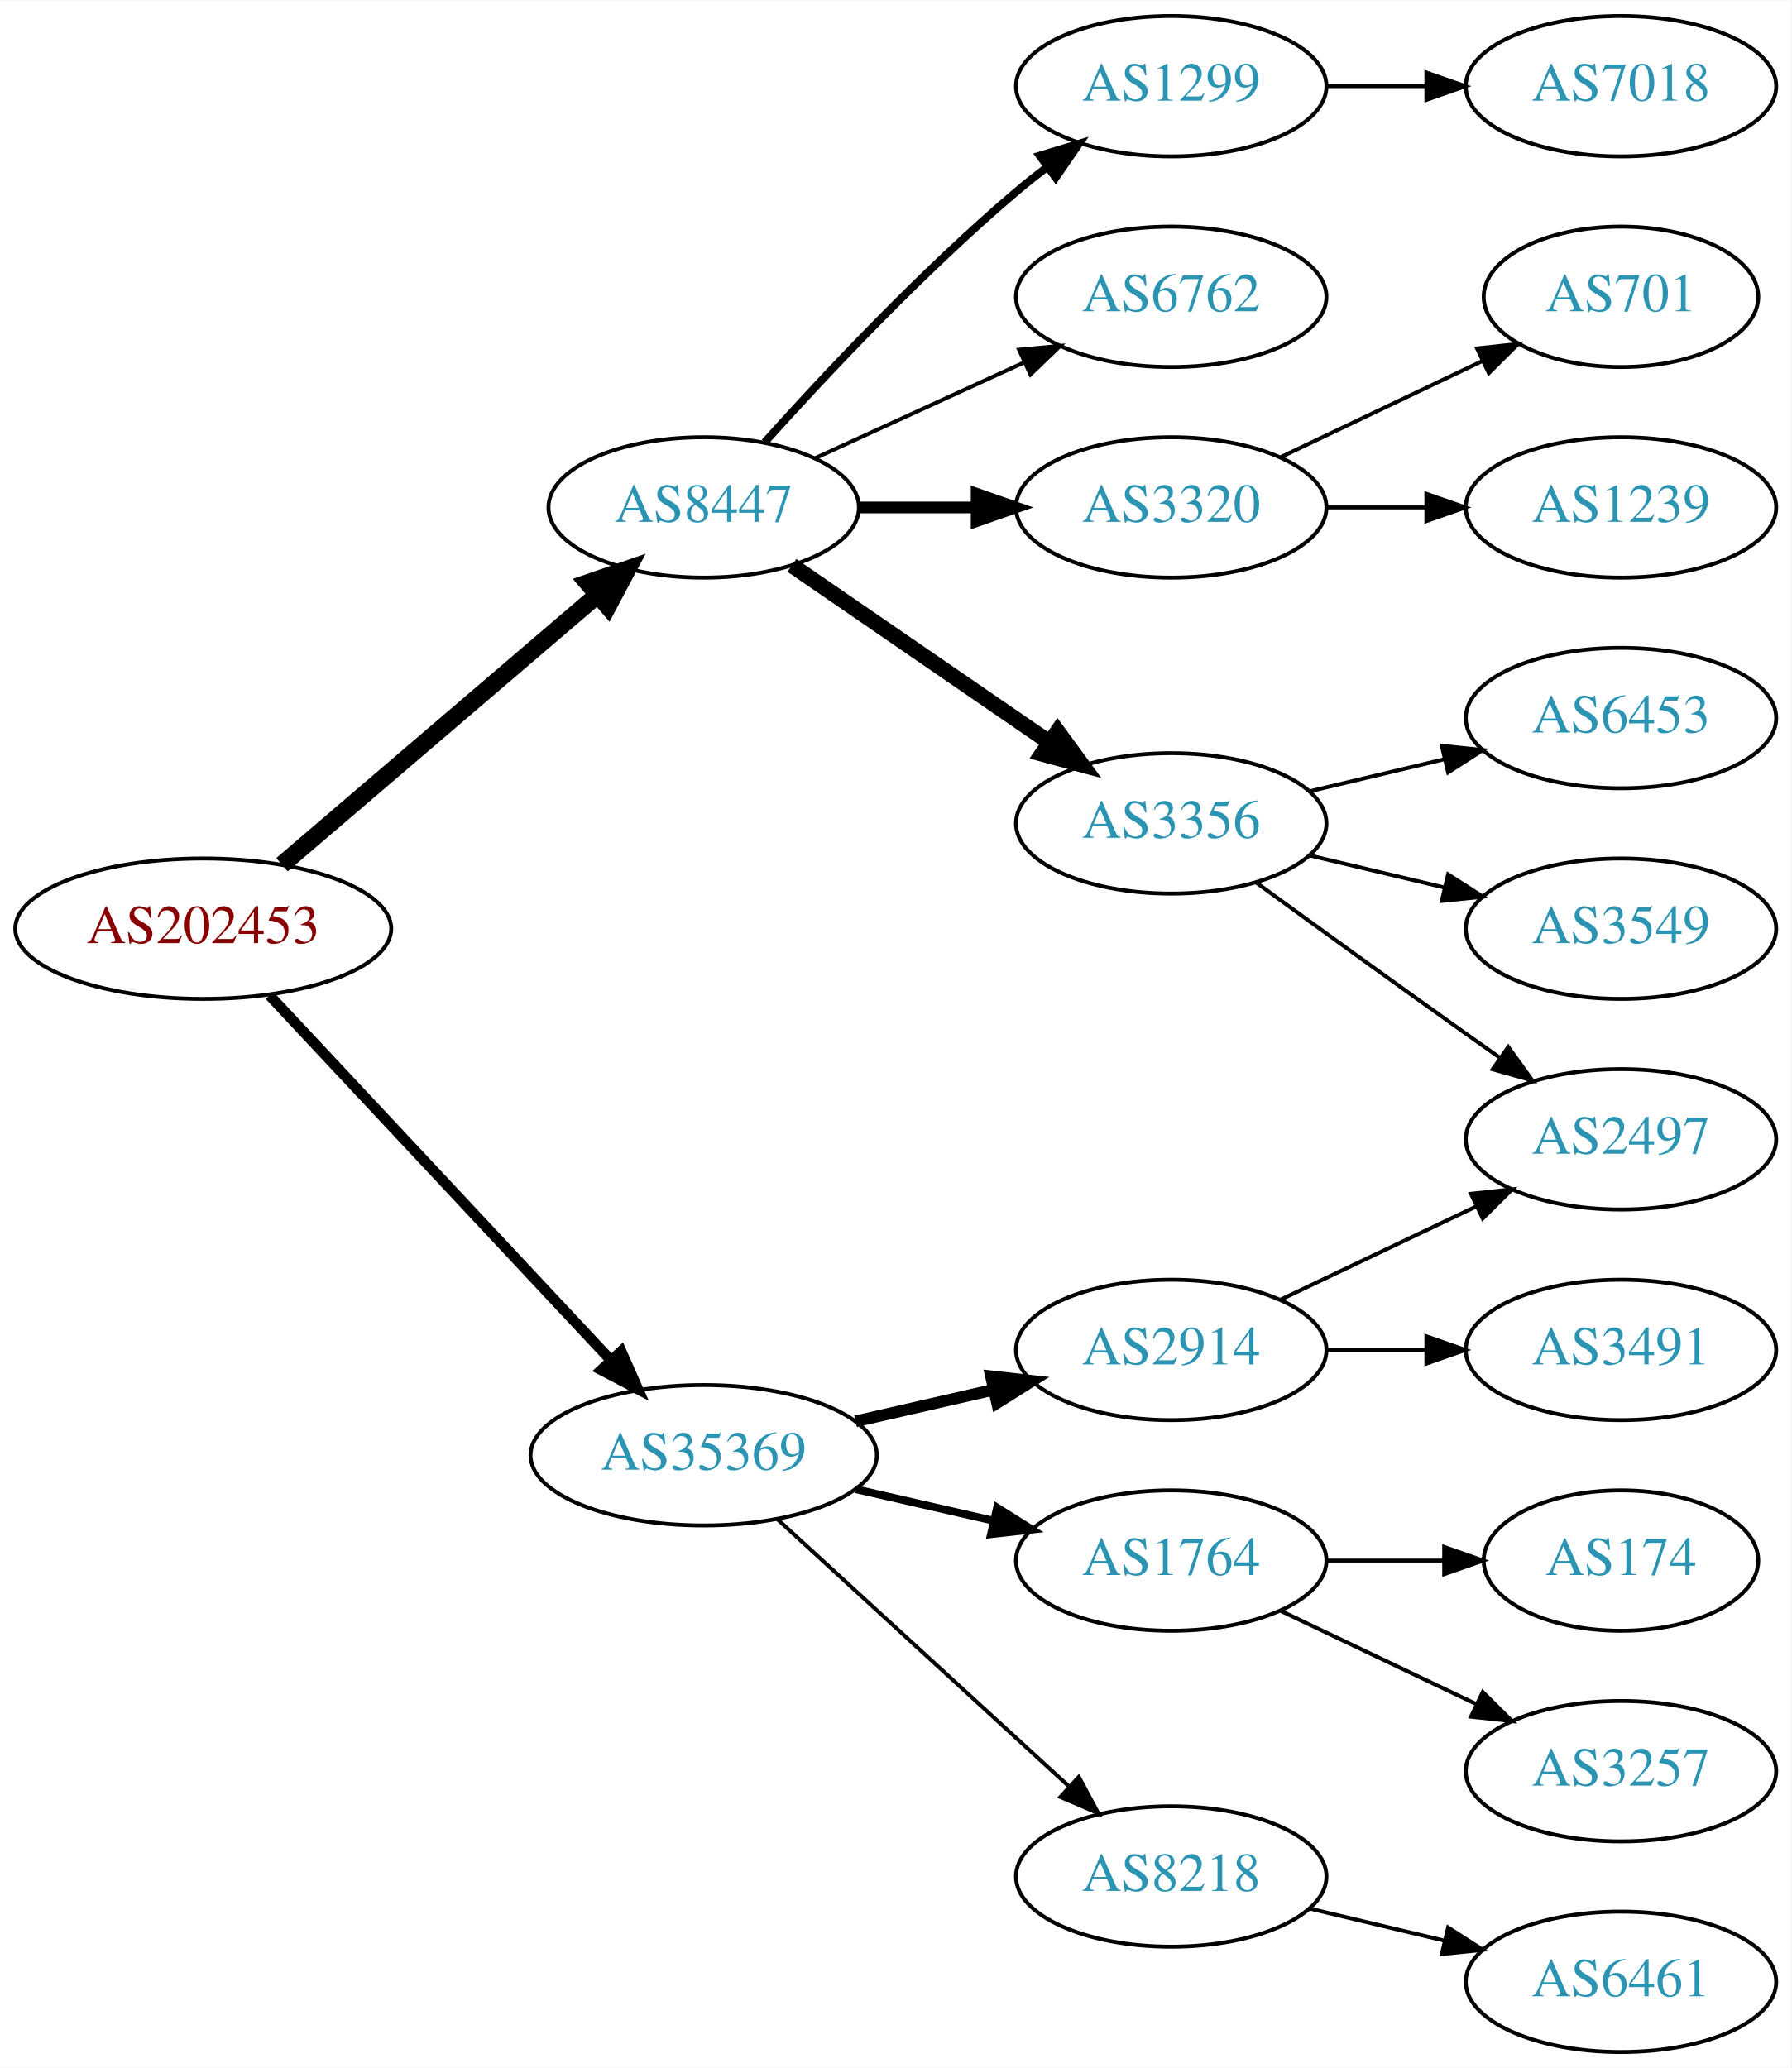
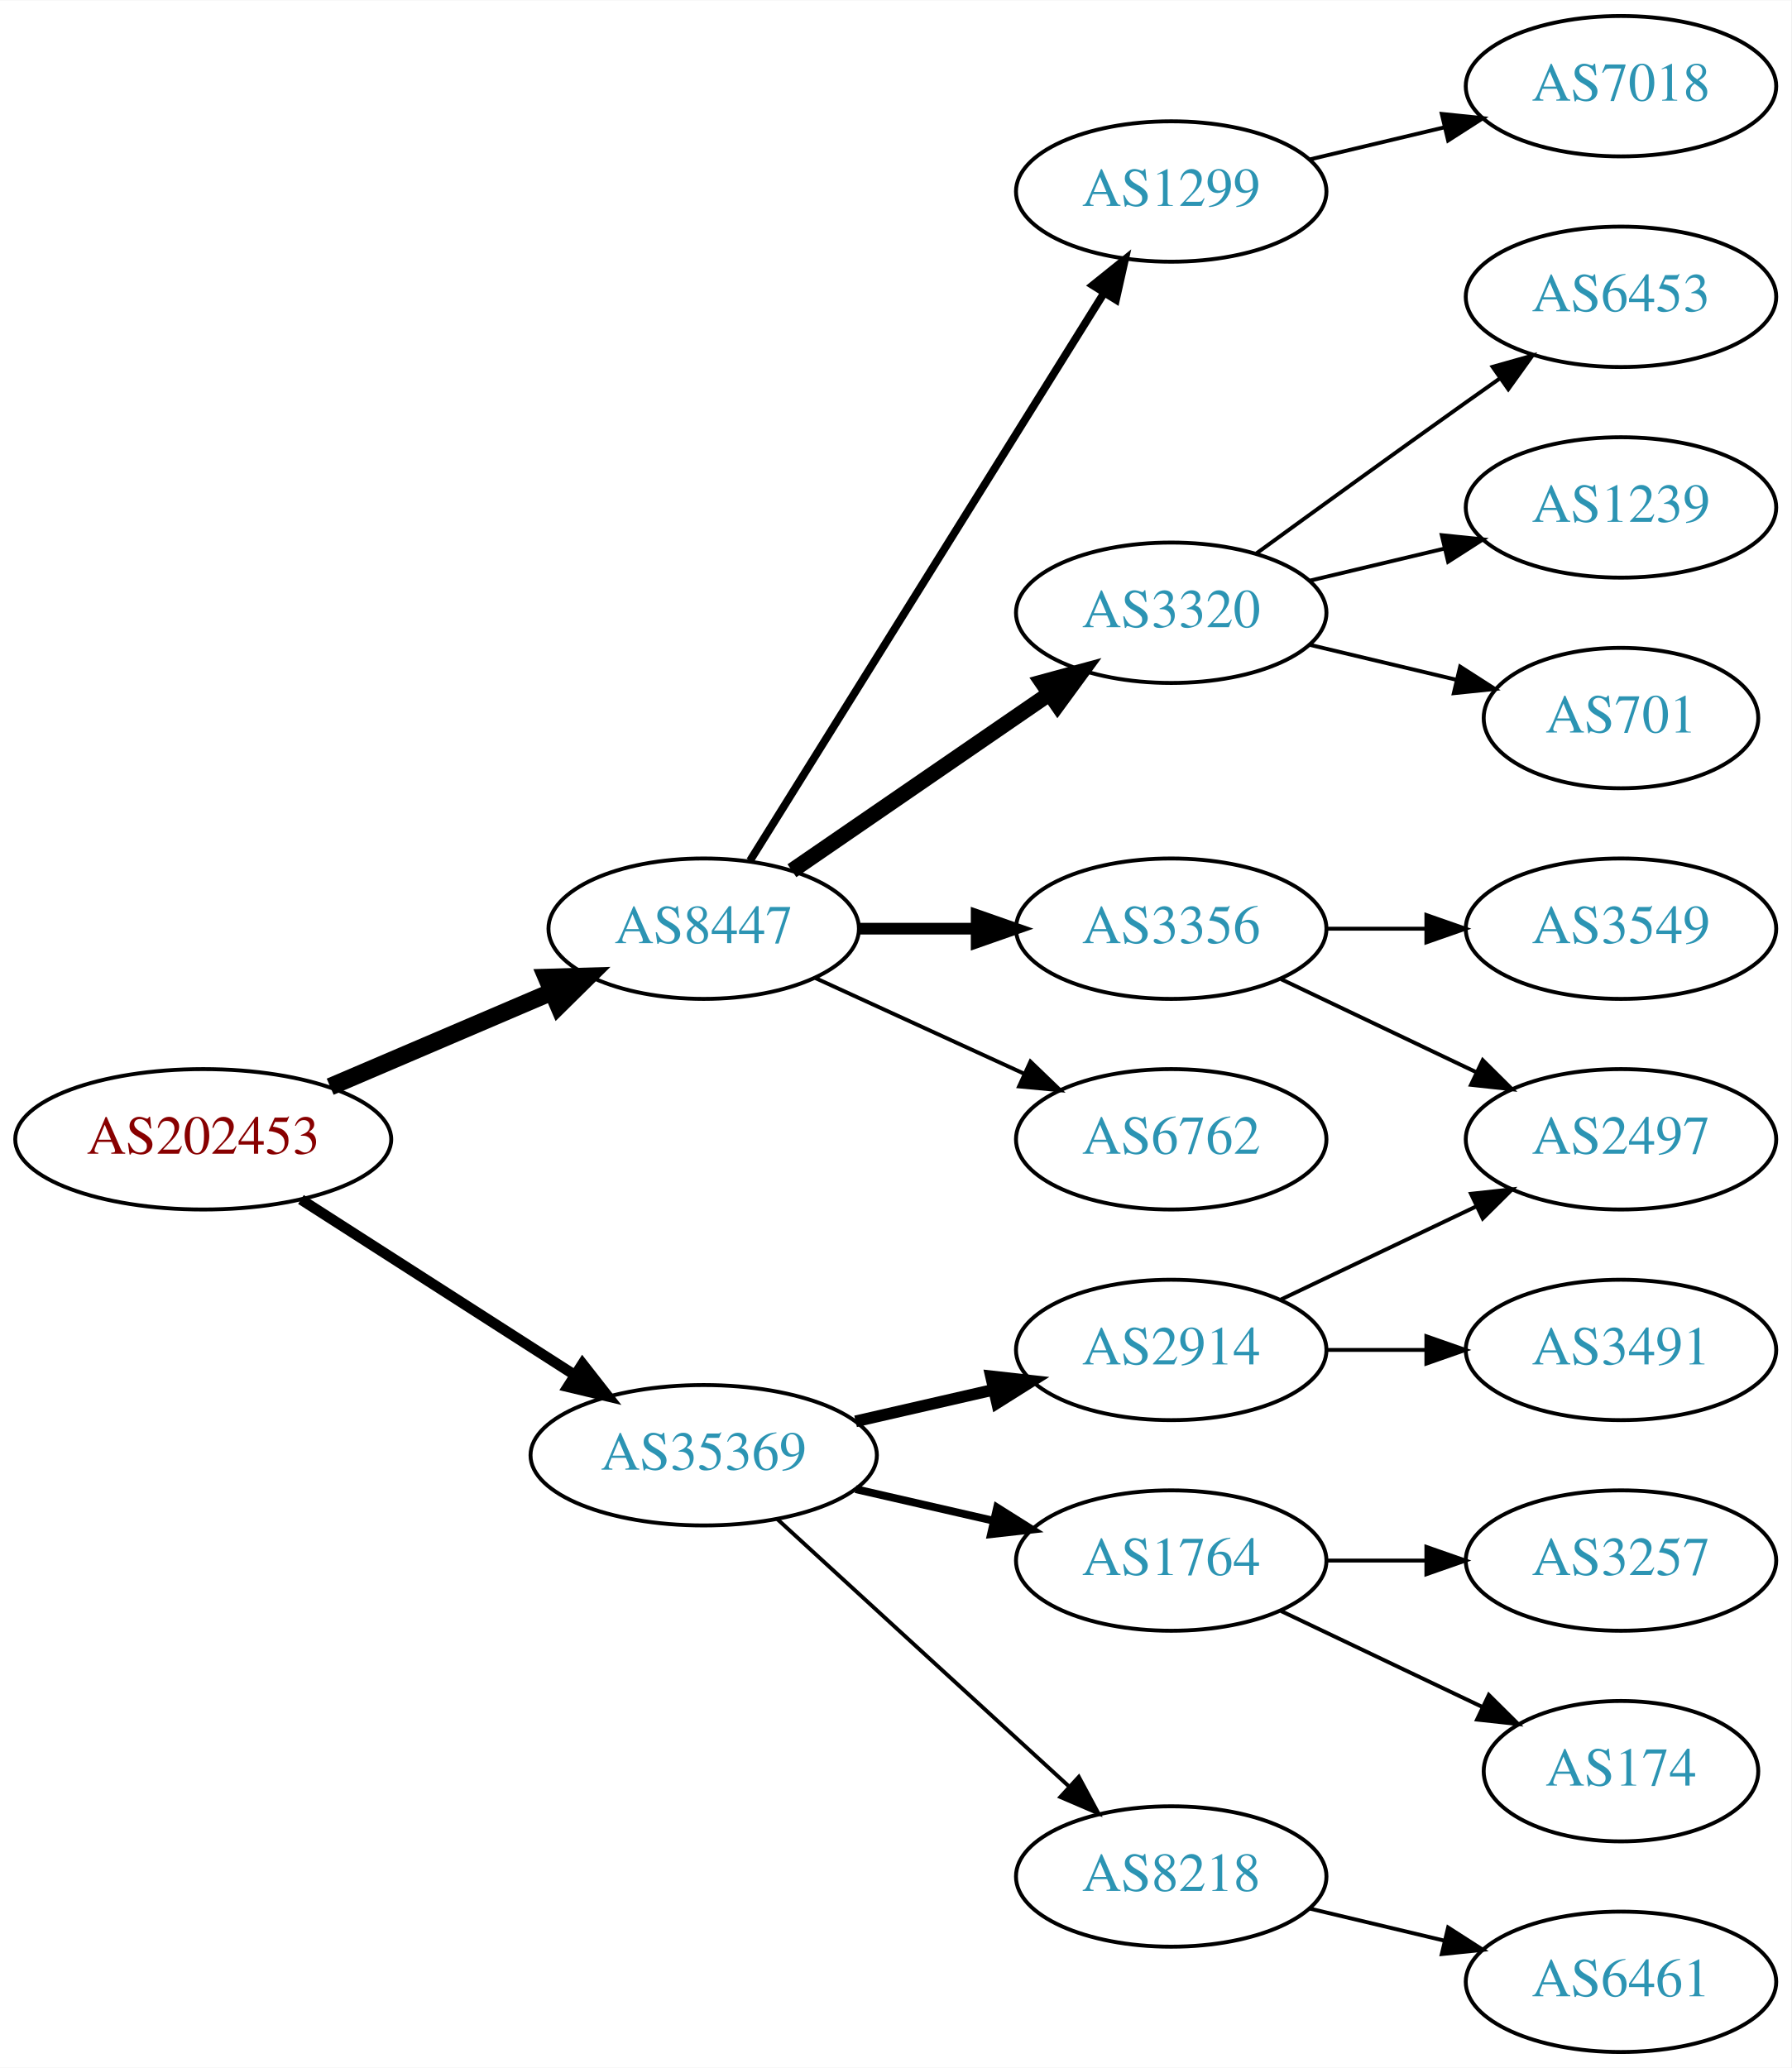
<svg xmlns="http://www.w3.org/2000/svg" xmlns:xlink="http://www.w3.org/1999/xlink" width="459pt" height="530pt" viewBox="0.00 0.00 459.17 530.00">
  <g id="graph0" class="graph" transform="scale(1 1) rotate(0) translate(4 526)">
    <polygon fill="white" stroke="none" points="-4,4 -4,-526 455.17,-526 455.17,4 -4,4" />
    <g id="node1" class="node">
      <g id="a_node1">
        <a xlink:href="/asn/202453" xlink:title="AS202453 ~ EREMA Group GmbH [AT]">
-           <ellipse fill="#ffffff" stroke="black" cx="48.096" cy="-288" rx="48.192" ry="18" />
-           <text text-anchor="middle" x="48.096" y="-284.3" font-family="Times,serif" font-size="14.00" fill="#880000">AS202453</text>
+           <ellipse fill="#ffffff" stroke="black" cx="48.096" cy="-234" rx="48.192" ry="18" />
+           <text text-anchor="middle" x="48.096" y="-230.3" font-family="Times,serif" font-size="14.00" fill="#880000">AS202453</text>
        </a>
      </g>
    </g>
    <g id="node2" class="node">
      <g id="a_node2">
        <a xlink:href="/asn/8447" xlink:title="AS8447 ~ A1 Telekom Austria AG [AT]">
-           <ellipse fill="#ffffff" stroke="black" cx="176.388" cy="-396" rx="39.794" ry="18" />
-           <text text-anchor="middle" x="176.388" y="-392.3" font-family="Times,serif" font-size="14.00" fill="#2c94b3">AS8447</text>
+           <ellipse fill="#ffffff" stroke="black" cx="176.388" cy="-288" rx="39.794" ry="18" />
+           <text text-anchor="middle" x="176.388" y="-284.3" font-family="Times,serif" font-size="14.00" fill="#2c94b3">AS8447</text>
        </a>
      </g>
    </g>
    <g id="edge1" class="edge">
-       <path fill="none" stroke="black" stroke-width="4.5" d="M68.277,-304.403C89.851,-322.852 125.018,-352.926 149.132,-373.547" />
-       <polygon fill="black" stroke="black" stroke-width="4.5" points="146.691,-376.641 156.85,-380.148 151.809,-370.656 146.691,-376.641" />
+       <path fill="none" stroke="black" stroke-width="4.5" d="M80.639,-247.487C97.776,-254.815 119.097,-263.931 137.172,-271.66" />
+       <polygon fill="black" stroke="black" stroke-width="4.5" points="136.089,-275.479 146.832,-275.79 139.186,-268.238 136.089,-275.479" />
    </g>
    <g id="node3" class="node">
      <g id="a_node3">
        <a xlink:href="/asn/35369" xlink:title="AS35369 ~ LINZAG-TELEKOM-AS [AT]">
          <ellipse fill="#ffffff" stroke="black" cx="176.388" cy="-153" rx="44.393" ry="18" />
          <text text-anchor="middle" x="176.388" y="-149.3" font-family="Times,serif" font-size="14.00" fill="#2c94b3">AS35369</text>
        </a>
      </g>
    </g>
    <g id="edge2" class="edge">
-       <path fill="none" stroke="black" stroke-width="2.7" d="M65.091,-270.902C87.201,-247.267 127.23,-204.478 152.501,-177.464" />
-       <polygon fill="black" stroke="black" stroke-width="2.7" points="155.247,-179.653 159.522,-169.959 150.135,-174.871 155.247,-179.653" />
+       <path fill="none" stroke="black" stroke-width="2.7" d="M73.147,-218.574C93.024,-205.826 121.421,-187.613 143.246,-173.615" />
+       <polygon fill="black" stroke="black" stroke-width="2.7" points="145.325,-176.439 151.853,-168.095 141.546,-170.547 145.325,-176.439" />
    </g>
    <g id="node4" class="node">
      <g id="a_node4">
-         <a xlink:href="/asn/3356" xlink:title="AS3356 ~ Level 3 Parent, LLC [US]">
-           <ellipse fill="#ffffff" stroke="black" cx="296.23" cy="-315" rx="39.794" ry="18" />
-           <text text-anchor="middle" x="296.23" y="-311.3" font-family="Times,serif" font-size="14.00" fill="#2c94b3">AS3356</text>
+         <a xlink:href="/asn/6762" xlink:title="AS6762 ~ TELECOM ITALIA SPARKLE S.p.A. [IT]">
+           <ellipse fill="#ffffff" stroke="black" cx="296.23" cy="-234" rx="39.794" ry="18" />
+           <text text-anchor="middle" x="296.23" y="-230.3" font-family="Times,serif" font-size="14.00" fill="#2c94b3">AS6762</text>
        </a>
      </g>
    </g>
    <g id="edge3" class="edge">
-       <path fill="none" stroke="black" stroke-width="4" d="M199.002,-381.143C217.49,-368.435 244.304,-350.005 264.934,-335.825" />
-       <polygon fill="black" stroke="black" stroke-width="4" points="267.096,-338.586 273.354,-330.037 263.13,-332.817 267.096,-338.586" />
+       <path fill="none" stroke="black" d="M205.016,-275.339C220.973,-268.027 241.244,-258.739 258.527,-250.819" />
+       <polygon fill="black" stroke="black" points="260.141,-253.929 267.774,-246.581 257.225,-247.565 260.141,-253.929" />
    </g>
    <g id="node5" class="node">
      <g id="a_node5">
        <a xlink:href="/asn/1299" xlink:title="AS1299 ~ Telia Carrier [EU]">
-           <ellipse fill="#ffffff" stroke="black" cx="296.23" cy="-504" rx="39.794" ry="18" />
-           <text text-anchor="middle" x="296.23" y="-500.3" font-family="Times,serif" font-size="14.00" fill="#2c94b3">AS1299</text>
+           <ellipse fill="#ffffff" stroke="black" cx="296.23" cy="-477" rx="39.794" ry="18" />
+           <text text-anchor="middle" x="296.23" y="-473.3" font-family="Times,serif" font-size="14.00" fill="#2c94b3">AS1299</text>
        </a>
      </g>
    </g>
    <g id="edge4" class="edge">
-       <path fill="none" stroke="black" stroke-width="2" d="M192.034,-412.725C207.334,-429.765 232.432,-456.523 256.584,-477 259.081,-479.117 261.741,-481.232 264.453,-483.293" />
-       <polygon fill="black" stroke="black" stroke-width="2" points="262.489,-486.194 272.629,-489.266 266.619,-480.541 262.489,-486.194" />
+       <path fill="none" stroke="black" stroke-width="2" d="M188.263,-305.442C209.046,-338.775 254.507,-411.686 278.935,-450.866" />
+       <polygon fill="black" stroke="black" stroke-width="2" points="276.12,-452.966 284.381,-459.6 282.06,-449.263 276.12,-452.966" />
    </g>
    <g id="node6" class="node">
      <g id="a_node6">
-         <a xlink:href="/asn/6762" xlink:title="AS6762 ~ TELECOM ITALIA SPARKLE S.p.A. [IT]">
-           <ellipse fill="#ffffff" stroke="black" cx="296.23" cy="-450" rx="39.794" ry="18" />
-           <text text-anchor="middle" x="296.23" y="-446.3" font-family="Times,serif" font-size="14.00" fill="#2c94b3">AS6762</text>
+         <a xlink:href="/asn/3356" xlink:title="AS3356 ~ Level 3 Parent, LLC [US]">
+           <ellipse fill="#ffffff" stroke="black" cx="296.23" cy="-288" rx="39.794" ry="18" />
+           <text text-anchor="middle" x="296.23" y="-284.3" font-family="Times,serif" font-size="14.00" fill="#2c94b3">AS3356</text>
        </a>
      </g>
    </g>
    <g id="edge5" class="edge">
-       <path fill="none" stroke="black" d="M205.016,-408.661C220.973,-415.973 241.244,-425.261 258.527,-433.181" />
-       <polygon fill="black" stroke="black" points="257.225,-436.435 267.774,-437.419 260.141,-430.071 257.225,-436.435" />
+       <path fill="none" stroke="black" stroke-width="3" d="M216.3,-288C225.854,-288 236.203,-288 246.166,-288" />
+       <polygon fill="black" stroke="black" stroke-width="3" points="246.358,-291.5 256.358,-288 246.358,-284.5 246.358,-291.5" />
    </g>
    <g id="node7" class="node">
      <g id="a_node7">
        <a xlink:href="/asn/3320" xlink:title="AS3320 ~ DTAG [DE]">
-           <ellipse fill="#ffffff" stroke="black" cx="296.23" cy="-396" rx="39.794" ry="18" />
-           <text text-anchor="middle" x="296.23" y="-392.3" font-family="Times,serif" font-size="14.00" fill="#2c94b3">AS3320</text>
+           <ellipse fill="#ffffff" stroke="black" cx="296.23" cy="-369" rx="39.794" ry="18" />
+           <text text-anchor="middle" x="296.23" y="-365.3" font-family="Times,serif" font-size="14.00" fill="#2c94b3">AS3320</text>
        </a>
      </g>
    </g>
    <g id="edge6" class="edge">
-       <path fill="none" stroke="black" stroke-width="3" d="M216.3,-396C225.854,-396 236.203,-396 246.166,-396" />
-       <polygon fill="black" stroke="black" stroke-width="3" points="246.358,-399.5 256.358,-396 246.358,-392.5 246.358,-399.5" />
+       <path fill="none" stroke="black" stroke-width="4" d="M199.002,-302.857C217.49,-315.565 244.304,-333.995 264.934,-348.175" />
+       <polygon fill="black" stroke="black" stroke-width="4" points="263.13,-351.183 273.354,-353.963 267.096,-345.414 263.13,-351.183" />
    </g>
    <g id="node14" class="node">
      <g id="a_node14">
+         <a xlink:href="/asn/8218" xlink:title="AS8218 ~ legacy Neotelecoms [FR]">
+           <ellipse fill="#ffffff" stroke="black" cx="296.23" cy="-45" rx="39.794" ry="18" />
+           <text text-anchor="middle" x="296.23" y="-41.3" font-family="Times,serif" font-size="14.00" fill="#2c94b3">AS8218</text>
+         </a>
+       </g>
+     </g>
+     <g id="edge13" class="edge">
+       <path fill="none" stroke="black" d="M195.285,-136.597C215.214,-118.333 247.571,-88.678 270.048,-68.079" />
+       <polygon fill="black" stroke="black" points="272.543,-70.54 277.55,-61.203 267.813,-65.38 272.543,-70.54" />
+     </g>
+     <g id="node15" class="node">
+       <g id="a_node15">
+         <a xlink:href="/asn/2914" xlink:title="AS2914 ~ NTT America, Inc. [US]">
+           <ellipse fill="#ffffff" stroke="black" cx="296.23" cy="-180" rx="39.794" ry="18" />
+           <text text-anchor="middle" x="296.23" y="-176.3" font-family="Times,serif" font-size="14.00" fill="#2c94b3">AS2914</text>
+         </a>
+       </g>
+     </g>
+     <g id="edge14" class="edge">
+       <path fill="none" stroke="black" stroke-width="3" d="M215.322,-161.692C226.563,-164.267 238.976,-167.111 250.599,-169.774" />
+       <polygon fill="black" stroke="black" stroke-width="3" points="250.031,-173.235 260.56,-172.057 251.595,-166.412 250.031,-173.235" />
+     </g>
+     <g id="node16" class="node">
+       <g id="a_node16">
        <a xlink:href="/asn/1764" xlink:title="AS1764 ~ NEXTLAYER-AS [AT]">
          <ellipse fill="#ffffff" stroke="black" cx="296.23" cy="-126" rx="39.794" ry="18" />
          <text text-anchor="middle" x="296.23" y="-122.3" font-family="Times,serif" font-size="14.00" fill="#2c94b3">AS1764</text>
        </a>
      </g>
    </g>
-     <g id="edge13" class="edge">
+     <g id="edge15" class="edge">
      <path fill="none" stroke="black" stroke-width="2" d="M215.322,-144.308C226.563,-141.733 238.976,-138.889 250.599,-136.226" />
      <polygon fill="black" stroke="black" stroke-width="2" points="251.595,-139.588 260.56,-133.943 250.031,-132.765 251.595,-139.588" />
    </g>
-     <g id="node15" class="node">
-       <g id="a_node15">
-         <a xlink:href="/asn/8218" xlink:title="AS8218 ~ legacy Neotelecoms [FR]">
-           <ellipse fill="#ffffff" stroke="black" cx="296.23" cy="-45" rx="39.794" ry="18" />
-           <text text-anchor="middle" x="296.23" y="-41.3" font-family="Times,serif" font-size="14.00" fill="#2c94b3">AS8218</text>
-         </a>
-       </g>
-     </g>
-     <g id="edge14" class="edge">
-       <path fill="none" stroke="black" d="M195.285,-136.597C215.214,-118.333 247.571,-88.678 270.048,-68.079" />
-       <polygon fill="black" stroke="black" points="272.543,-70.54 277.55,-61.203 267.813,-65.38 272.543,-70.54" />
-     </g>
-     <g id="node16" class="node">
-       <g id="a_node16">
-         <a xlink:href="/asn/2914" xlink:title="AS2914 ~ NTT America, Inc. [US]">
-           <ellipse fill="#ffffff" stroke="black" cx="296.23" cy="-180" rx="39.794" ry="18" />
-           <text text-anchor="middle" x="296.23" y="-176.3" font-family="Times,serif" font-size="14.00" fill="#2c94b3">AS2914</text>
-         </a>
-       </g>
-     </g>
-     <g id="edge15" class="edge">
-       <path fill="none" stroke="black" stroke-width="3" d="M215.322,-161.692C226.563,-164.267 238.976,-167.111 250.599,-169.774" />
-       <polygon fill="black" stroke="black" stroke-width="3" points="250.031,-173.235 260.56,-172.057 251.595,-166.412 250.031,-173.235" />
-     </g>
-     <g id="node9" class="node">
-       <g id="a_node9">
+     <g id="node13" class="node">
+       <g id="a_node13">
+         <a xlink:href="/asn/7018" xlink:title="AS7018 ~ AT&amp;T Services, Inc. [US]">
+           <ellipse fill="#ffffff" stroke="black" cx="411.523" cy="-504" rx="39.794" ry="18" />
+           <text text-anchor="middle" x="411.523" y="-500.3" font-family="Times,serif" font-size="14.00" fill="#2c94b3">AS7018</text>
+         </a>
+       </g>
+     </g>
+     <g id="edge12" class="edge">
+       <path fill="none" stroke="black" d="M331.837,-485.248C342.709,-487.838 354.863,-490.735 366.305,-493.462" />
+       <polygon fill="black" stroke="black" points="365.589,-496.889 376.128,-495.803 367.212,-490.08 365.589,-496.889" />
+     </g>
+     <g id="node8" class="node">
+       <g id="a_node8">
        <a xlink:href="/asn/2497" xlink:title="AS2497 ~ Internet Initiative Japan Inc. [JP]">
          <ellipse fill="#ffffff" stroke="black" cx="411.523" cy="-234" rx="39.794" ry="18" />
          <text text-anchor="middle" x="411.523" y="-230.3" font-family="Times,serif" font-size="14.00" fill="#2c94b3">AS2497</text>
        </a>
      </g>
    </g>
-     <g id="edge8" class="edge">
-       <path fill="none" stroke="black" d="M318.078,-299.778C333.012,-288.909 353.626,-273.975 371.877,-261 374.697,-258.995 377.64,-256.915 380.588,-254.841" />
-       <polygon fill="black" stroke="black" points="382.634,-257.681 388.813,-249.074 378.616,-251.95 382.634,-257.681" />
-     </g>
-     <g id="node10" class="node">
-       <g id="a_node10">
+     <g id="edge7" class="edge">
+       <path fill="none" stroke="black" d="M324.367,-275.066C339.361,-267.919 358.182,-258.948 374.405,-251.215" />
+       <polygon fill="black" stroke="black" points="376.087,-254.291 383.608,-246.829 373.075,-247.972 376.087,-254.291" />
+     </g>
+     <g id="node9" class="node">
+       <g id="a_node9">
        <a xlink:href="/asn/3549" xlink:title="AS3549 ~ Level 3 Parent, LLC [US]">
          <ellipse fill="#ffffff" stroke="black" cx="411.523" cy="-288" rx="39.794" ry="18" />
          <text text-anchor="middle" x="411.523" y="-284.3" font-family="Times,serif" font-size="14.00" fill="#2c94b3">AS3549</text>
        </a>
      </g>
    </g>
-     <g id="edge9" class="edge">
-       <path fill="none" stroke="black" d="M331.837,-306.752C342.709,-304.162 354.863,-301.265 366.305,-298.538" />
-       <polygon fill="black" stroke="black" points="367.212,-301.92 376.128,-296.197 365.589,-295.111 367.212,-301.92" />
-     </g>
-     <g id="node11" class="node">
-       <g id="a_node11">
-         <a xlink:href="/asn/6453" xlink:title="AS6453 ~ TATA COMMUNICATIONS (AMERICA) INC [US]">
-           <ellipse fill="#ffffff" stroke="black" cx="411.523" cy="-342" rx="39.794" ry="18" />
-           <text text-anchor="middle" x="411.523" y="-338.3" font-family="Times,serif" font-size="14.00" fill="#2c94b3">AS6453</text>
-         </a>
-       </g>
-     </g>
-     <g id="edge10" class="edge">
-       <path fill="none" stroke="black" d="M331.837,-323.248C342.709,-325.838 354.863,-328.735 366.305,-331.462" />
-       <polygon fill="black" stroke="black" points="365.589,-334.889 376.128,-333.803 367.212,-328.08 365.589,-334.889" />
-     </g>
-     <g id="node8" class="node">
-       <g id="a_node8">
-         <a xlink:href="/asn/7018" xlink:title="AS7018 ~ AT&amp;T Services, Inc. [US]">
-           <ellipse fill="#ffffff" stroke="black" cx="411.523" cy="-504" rx="39.794" ry="18" />
-           <text text-anchor="middle" x="411.523" y="-500.3" font-family="Times,serif" font-size="14.00" fill="#2c94b3">AS7018</text>
-         </a>
-       </g>
-     </g>
-     <g id="edge7" class="edge">
-       <path fill="none" stroke="black" d="M335.902,-504C344.105,-504 352.869,-504 361.401,-504" />
-       <polygon fill="black" stroke="black" points="361.641,-507.5 371.641,-504 361.641,-500.5 361.641,-507.5" />
-     </g>
-     <g id="node12" class="node">
-       <g id="a_node12">
-         <a xlink:href="/asn/701" xlink:title="AS701 ~ UUNET [US]">
-           <ellipse fill="#ffffff" stroke="black" cx="411.523" cy="-450" rx="35.194" ry="18" />
-           <text text-anchor="middle" x="411.523" y="-446.3" font-family="Times,serif" font-size="14.00" fill="#2c94b3">AS701</text>
-         </a>
-       </g>
-     </g>
-     <g id="edge11" class="edge">
-       <path fill="none" stroke="black" d="M324.367,-408.934C339.798,-416.29 359.284,-425.577 375.819,-433.459" />
-       <polygon fill="black" stroke="black" points="374.628,-436.768 385.161,-437.911 377.64,-430.449 374.628,-436.768" />
-     </g>
-     <g id="node13" class="node">
-       <g id="a_node13">
+     <g id="edge8" class="edge">
+       <path fill="none" stroke="black" d="M335.902,-288C344.105,-288 352.869,-288 361.401,-288" />
+       <polygon fill="black" stroke="black" points="361.641,-291.5 371.641,-288 361.641,-284.5 361.641,-291.5" />
+     </g>
+     <g id="node10" class="node">
+       <g id="a_node10">
        <a xlink:href="/asn/1239" xlink:title="AS1239 ~ Sprint [US]">
          <ellipse fill="#ffffff" stroke="black" cx="411.523" cy="-396" rx="39.794" ry="18" />
          <text text-anchor="middle" x="411.523" y="-392.3" font-family="Times,serif" font-size="14.00" fill="#2c94b3">AS1239</text>
        </a>
      </g>
    </g>
-     <g id="edge12" class="edge">
-       <path fill="none" stroke="black" d="M335.902,-396C344.105,-396 352.869,-396 361.401,-396" />
-       <polygon fill="black" stroke="black" points="361.641,-399.5 371.641,-396 361.641,-392.5 361.641,-399.5" />
+     <g id="edge9" class="edge">
+       <path fill="none" stroke="black" d="M331.837,-377.248C342.709,-379.838 354.863,-382.735 366.305,-385.462" />
+       <polygon fill="black" stroke="black" points="365.589,-388.889 376.128,-387.803 367.212,-382.08 365.589,-388.889" />
+     </g>
+     <g id="node11" class="node">
+       <g id="a_node11">
+         <a xlink:href="/asn/701" xlink:title="AS701 ~ UUNET [US]">
+           <ellipse fill="#ffffff" stroke="black" cx="411.523" cy="-342" rx="35.194" ry="18" />
+           <text text-anchor="middle" x="411.523" y="-338.3" font-family="Times,serif" font-size="14.00" fill="#2c94b3">AS701</text>
+         </a>
+       </g>
+     </g>
+     <g id="edge10" class="edge">
+       <path fill="none" stroke="black" d="M331.837,-360.752C343.632,-357.942 356.937,-354.771 369.204,-351.847" />
+       <polygon fill="black" stroke="black" points="370.293,-355.186 379.209,-349.463 368.67,-348.376 370.293,-355.186" />
+     </g>
+     <g id="node12" class="node">
+       <g id="a_node12">
+         <a xlink:href="/asn/6453" xlink:title="AS6453 ~ TATA COMMUNICATIONS (AMERICA) INC [US]">
+           <ellipse fill="#ffffff" stroke="black" cx="411.523" cy="-450" rx="39.794" ry="18" />
+           <text text-anchor="middle" x="411.523" y="-446.3" font-family="Times,serif" font-size="14.00" fill="#2c94b3">AS6453</text>
+         </a>
+       </g>
+     </g>
+     <g id="edge11" class="edge">
+       <path fill="none" stroke="black" d="M318.078,-384.222C333.012,-395.091 353.626,-410.025 371.877,-423 374.697,-425.005 377.64,-427.085 380.588,-429.159" />
+       <polygon fill="black" stroke="black" points="378.616,-432.05 388.813,-434.926 382.634,-426.319 378.616,-432.05" />
    </g>
    <g id="node17" class="node">
      <g id="a_node17">
-         <a xlink:href="/asn/3257" xlink:title="AS3257 ~ GTT [DE]">
-           <ellipse fill="#ffffff" stroke="black" cx="411.523" cy="-72" rx="39.794" ry="18" />
-           <text text-anchor="middle" x="411.523" y="-68.3" font-family="Times,serif" font-size="14.00" fill="#2c94b3">AS3257</text>
-         </a>
-       </g>
-     </g>
-     <g id="edge16" class="edge">
-       <path fill="none" stroke="black" d="M324.367,-113.066C339.361,-105.919 358.182,-96.948 374.405,-89.215" />
-       <polygon fill="black" stroke="black" points="376.087,-92.291 383.608,-84.829 373.075,-85.972 376.087,-92.291" />
-     </g>
-     <g id="node18" class="node">
-       <g id="a_node18">
-         <a xlink:href="/asn/174" xlink:title="AS174 ~ Cogent Communications [US]">
-           <ellipse fill="#ffffff" stroke="black" cx="411.523" cy="-126" rx="35.194" ry="18" />
-           <text text-anchor="middle" x="411.523" y="-122.3" font-family="Times,serif" font-size="14.00" fill="#2c94b3">AS174</text>
-         </a>
-       </g>
-     </g>
-     <g id="edge17" class="edge">
-       <path fill="none" stroke="black" d="M335.902,-126C345.608,-126 356.098,-126 366.061,-126" />
-       <polygon fill="black" stroke="black" points="366.198,-129.5 376.198,-126 366.198,-122.5 366.198,-129.5" />
-     </g>
-     <g id="node19" class="node">
-       <g id="a_node19">
        <a xlink:href="/asn/6461" xlink:title="AS6461 ~ Zayo Bandwidth [US]">
          <ellipse fill="#ffffff" stroke="black" cx="411.523" cy="-18" rx="39.794" ry="18" />
          <text text-anchor="middle" x="411.523" y="-14.3" font-family="Times,serif" font-size="14.00" fill="#2c94b3">AS6461</text>
        </a>
      </g>
    </g>
-     <g id="edge18" class="edge">
+     <g id="edge16" class="edge">
      <path fill="none" stroke="black" d="M331.837,-36.752C342.709,-34.162 354.863,-31.265 366.305,-28.538" />
      <polygon fill="black" stroke="black" points="367.212,-31.92 376.128,-26.197 365.589,-25.111 367.212,-31.92" />
    </g>
-     <g id="edge20" class="edge">
+     <g id="edge19" class="edge">
      <path fill="none" stroke="black" d="M324.367,-192.934C339.361,-200.081 358.182,-209.052 374.405,-216.785" />
      <polygon fill="black" stroke="black" points="373.075,-220.028 383.608,-221.171 376.087,-213.709 373.075,-220.028" />
    </g>
    <g id="node20" class="node">
      <g id="a_node20">
        <a xlink:href="/asn/3491" xlink:title="AS3491 ~ PCCW Global, Inc. [US]">
          <ellipse fill="#ffffff" stroke="black" cx="411.523" cy="-180" rx="39.794" ry="18" />
          <text text-anchor="middle" x="411.523" y="-176.3" font-family="Times,serif" font-size="14.00" fill="#2c94b3">AS3491</text>
        </a>
      </g>
    </g>
-     <g id="edge19" class="edge">
+     <g id="edge20" class="edge">
      <path fill="none" stroke="black" d="M335.902,-180C344.105,-180 352.869,-180 361.401,-180" />
      <polygon fill="black" stroke="black" points="361.641,-183.5 371.641,-180 361.641,-176.5 361.641,-183.5" />
    </g>
+     <g id="node18" class="node">
+       <g id="a_node18">
+         <a xlink:href="/asn/3257" xlink:title="AS3257 ~ GTT [DE]">
+           <ellipse fill="#ffffff" stroke="black" cx="411.523" cy="-126" rx="39.794" ry="18" />
+           <text text-anchor="middle" x="411.523" y="-122.3" font-family="Times,serif" font-size="14.00" fill="#2c94b3">AS3257</text>
+         </a>
+       </g>
+     </g>
+     <g id="edge17" class="edge">
+       <path fill="none" stroke="black" d="M335.902,-126C344.105,-126 352.869,-126 361.401,-126" />
+       <polygon fill="black" stroke="black" points="361.641,-129.5 371.641,-126 361.641,-122.5 361.641,-129.5" />
+     </g>
+     <g id="node19" class="node">
+       <g id="a_node19">
+         <a xlink:href="/asn/174" xlink:title="AS174 ~ Cogent Communications [US]">
+           <ellipse fill="#ffffff" stroke="black" cx="411.523" cy="-72" rx="35.194" ry="18" />
+           <text text-anchor="middle" x="411.523" y="-68.3" font-family="Times,serif" font-size="14.00" fill="#2c94b3">AS174</text>
+         </a>
+       </g>
+     </g>
+     <g id="edge18" class="edge">
+       <path fill="none" stroke="black" d="M324.367,-113.066C339.798,-105.71 359.284,-96.423 375.819,-88.541" />
+       <polygon fill="black" stroke="black" points="377.64,-91.551 385.161,-84.089 374.628,-85.232 377.64,-91.551" />
+     </g>
  </g>
</svg>
